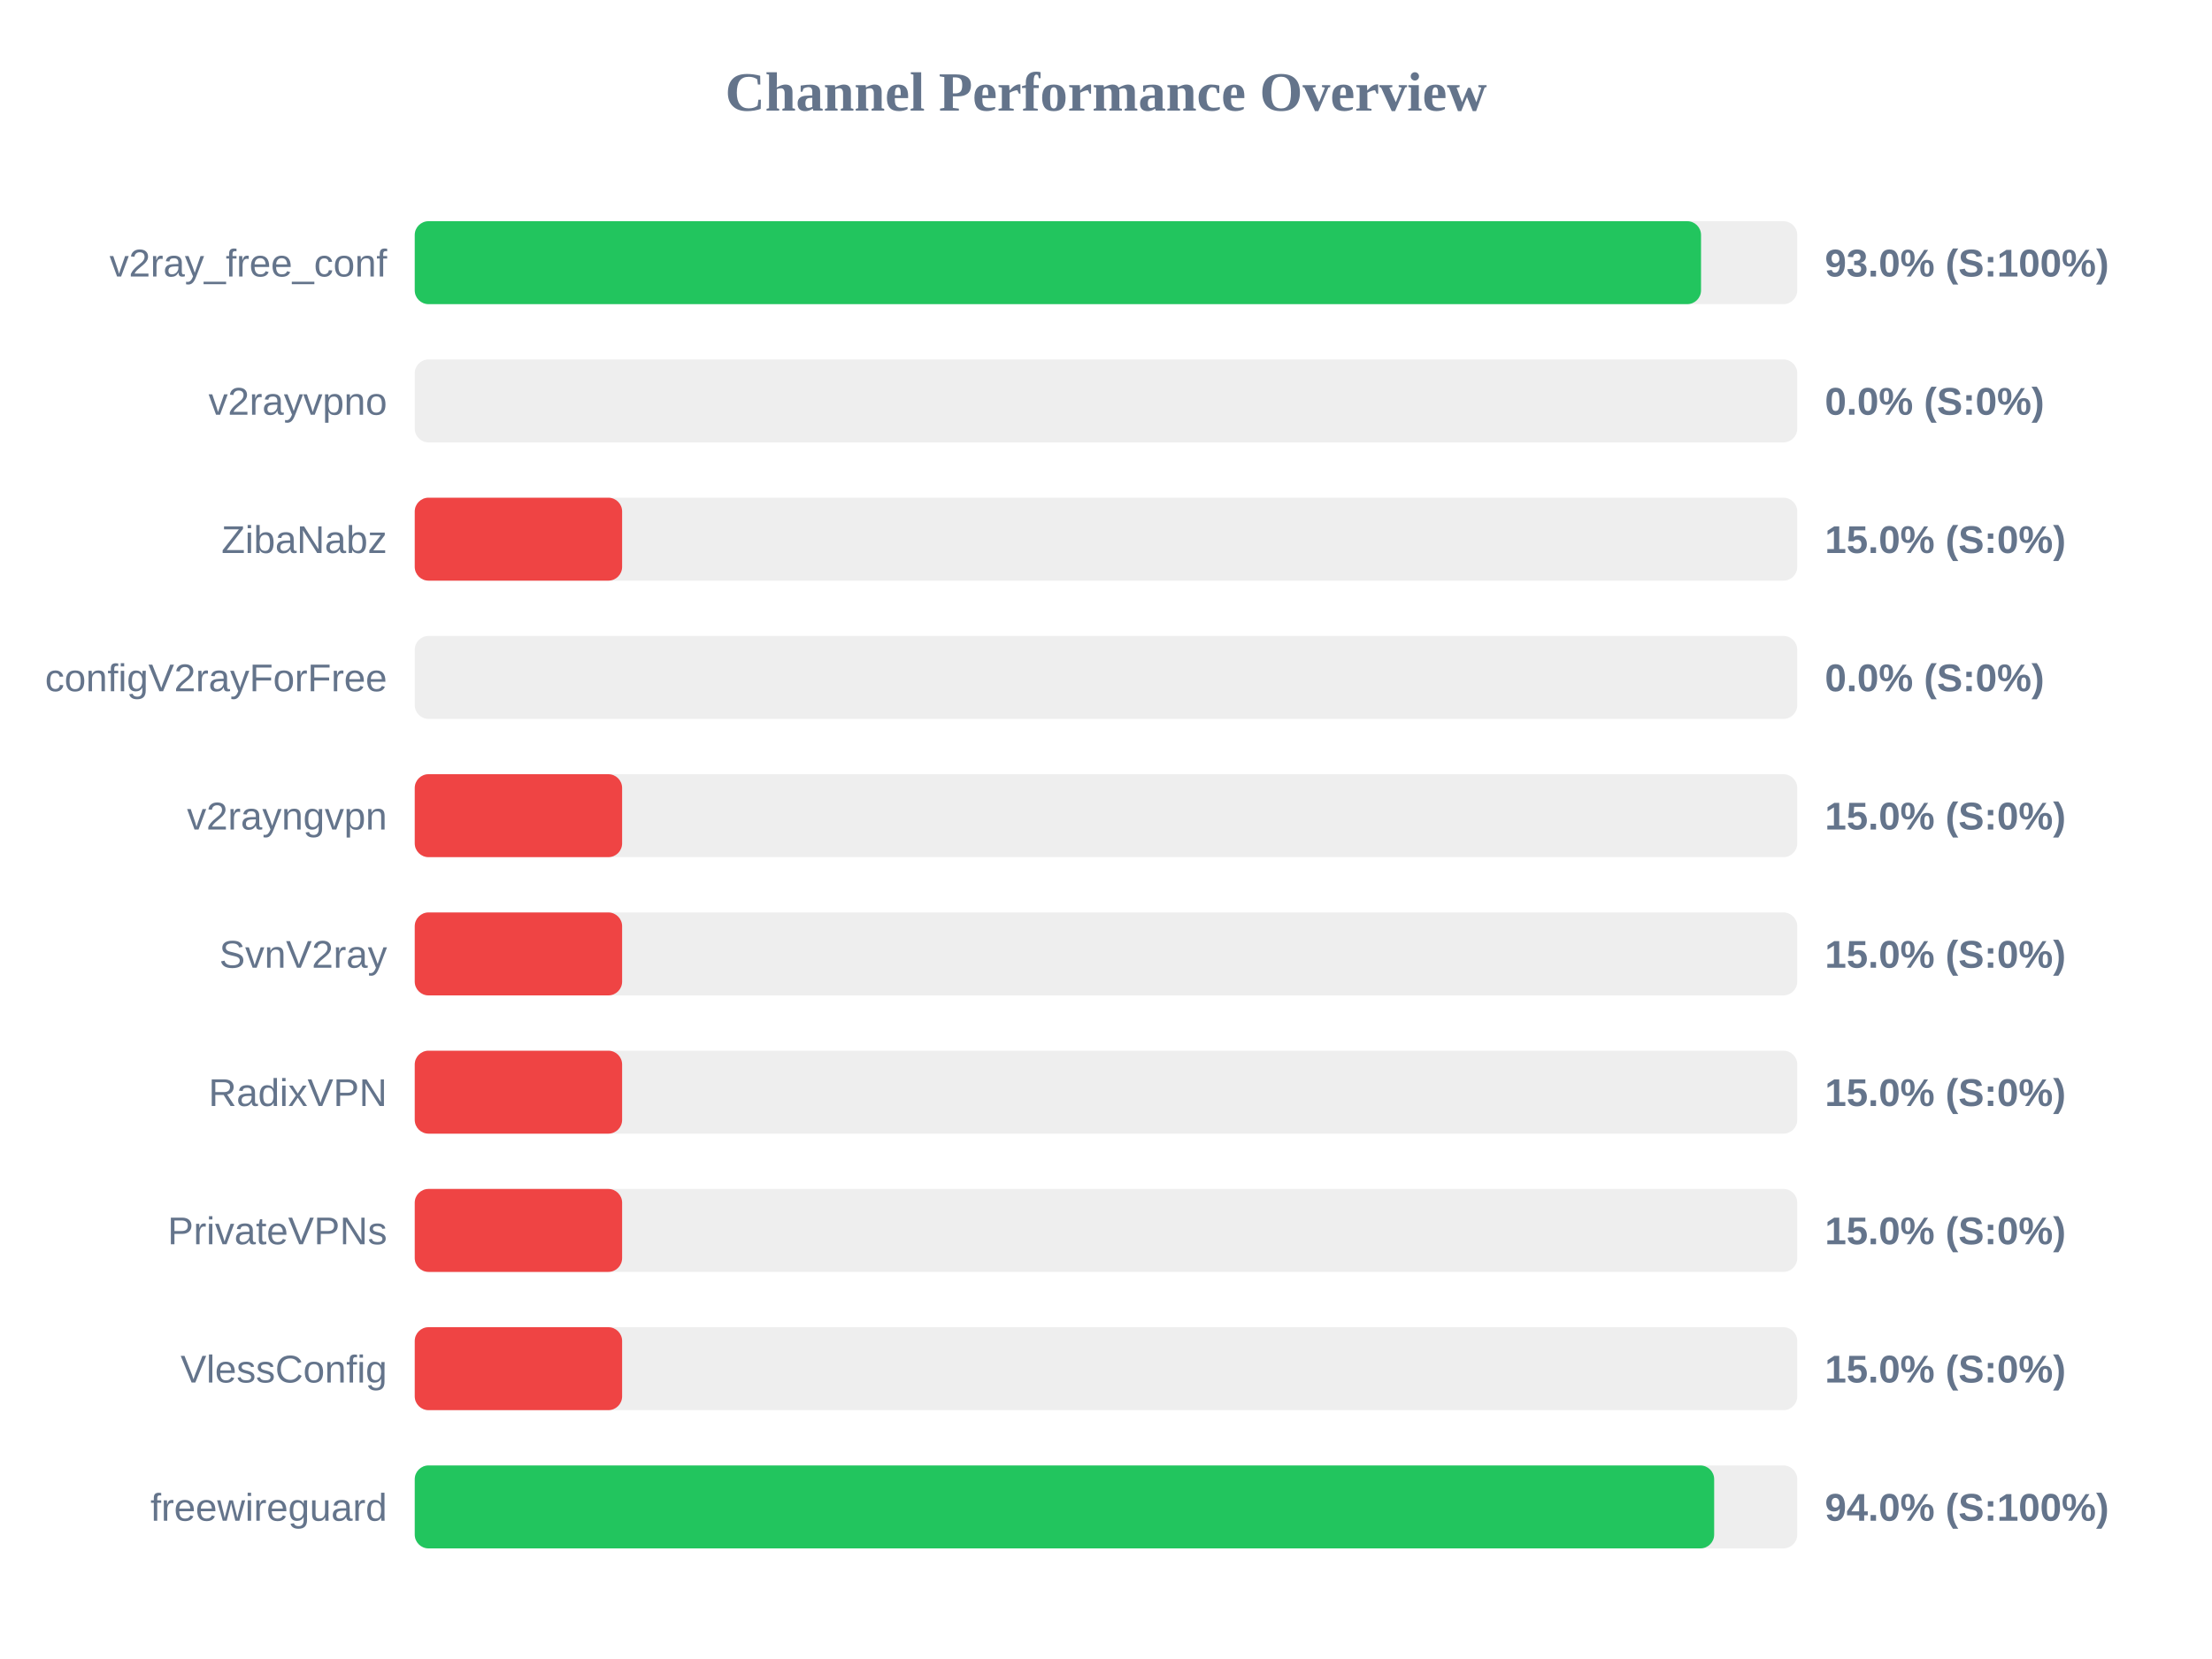
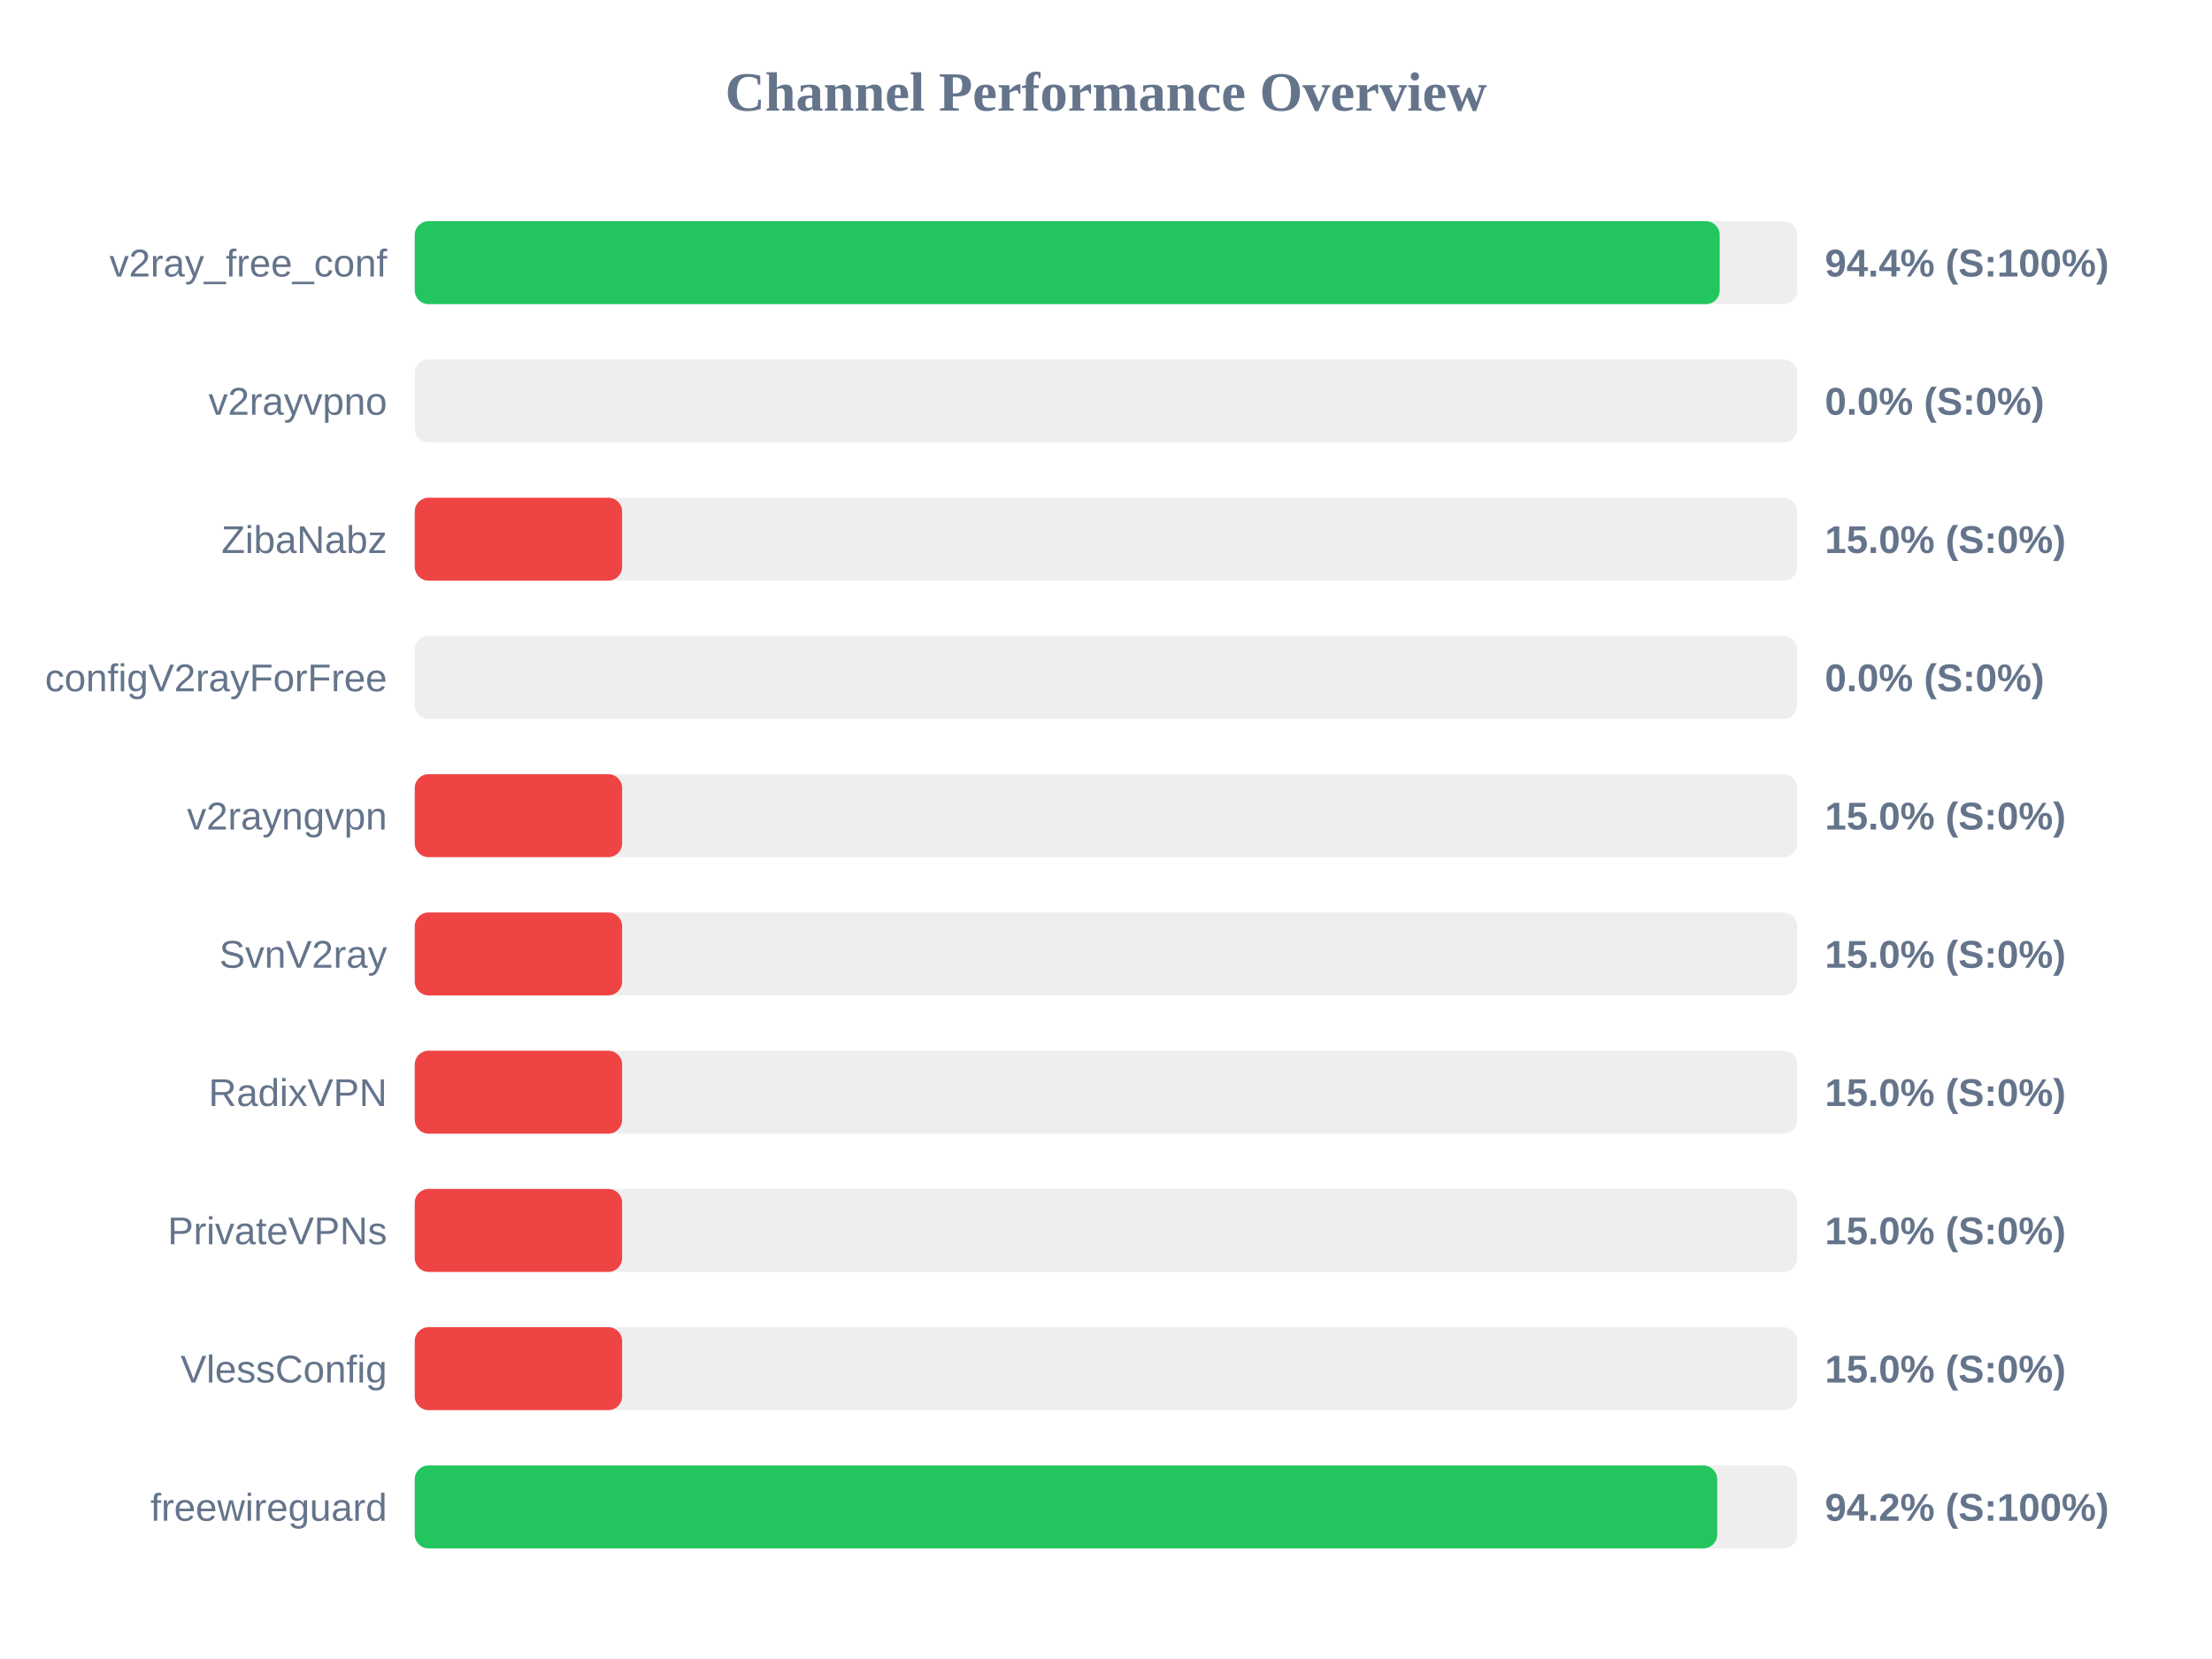
<svg xmlns="http://www.w3.org/2000/svg" width="800" height="600" version="1.1">
  <style>
        .row { font: 14px Arial; fill: #64748b; }
        .score { font: bold 14px Arial; fill: #64748b; }
    </style>
  <text x="400" y="40" text-anchor="middle" font-size="20px" font-weight="bold" fill="#64748b">Channel Performance Overview</text>
  <rect x="150" y="80" width="500" height="30" fill="#eee" rx="5" />
-   <rect x="150" y="80" width="465.2" height="30" fill="#22c55e" rx="5" />
+   <rect x="150" y="80" width="471.95" height="30" fill="#22c55e" rx="5" />
  <text x="140" y="100" text-anchor="end" class="row">v2ray_free_conf</text>
-   <text x="660" y="100" text-anchor="start" class="score">93.0% (S:100%)</text>
+   <text x="660" y="100" text-anchor="start" class="score">94.4% (S:100%)</text>
  <rect x="150" y="130" width="500" height="30" fill="#eee" rx="5" />
  <rect x="150" y="130" width="0.0" height="30" fill="#ef4444" rx="5" />
  <text x="140" y="150" text-anchor="end" class="row">v2rayvpno</text>
  <text x="660" y="150" text-anchor="start" class="score">0.0% (S:0%)</text>
  <rect x="150" y="180" width="500" height="30" fill="#eee" rx="5" />
  <rect x="150" y="180" width="75.0" height="30" fill="#ef4444" rx="5" />
  <text x="140" y="200" text-anchor="end" class="row">ZibaNabz</text>
  <text x="660" y="200" text-anchor="start" class="score">15.0% (S:0%)</text>
  <rect x="150" y="230" width="500" height="30" fill="#eee" rx="5" />
  <rect x="150" y="230" width="0.0" height="30" fill="#ef4444" rx="5" />
  <text x="140" y="250" text-anchor="end" class="row">configV2rayForFree</text>
  <text x="660" y="250" text-anchor="start" class="score">0.0% (S:0%)</text>
  <rect x="150" y="280" width="500" height="30" fill="#eee" rx="5" />
  <rect x="150" y="280" width="75.0" height="30" fill="#ef4444" rx="5" />
  <text x="140" y="300" text-anchor="end" class="row">v2rayngvpn</text>
  <text x="660" y="300" text-anchor="start" class="score">15.0% (S:0%)</text>
  <rect x="150" y="330" width="500" height="30" fill="#eee" rx="5" />
  <rect x="150" y="330" width="75.0" height="30" fill="#ef4444" rx="5" />
  <text x="140" y="350" text-anchor="end" class="row">SvnV2ray</text>
  <text x="660" y="350" text-anchor="start" class="score">15.0% (S:0%)</text>
  <rect x="150" y="380" width="500" height="30" fill="#eee" rx="5" />
  <rect x="150" y="380" width="75.0" height="30" fill="#ef4444" rx="5" />
  <text x="140" y="400" text-anchor="end" class="row">RadixVPN</text>
  <text x="660" y="400" text-anchor="start" class="score">15.0% (S:0%)</text>
  <rect x="150" y="430" width="500" height="30" fill="#eee" rx="5" />
  <rect x="150" y="430" width="75.0" height="30" fill="#ef4444" rx="5" />
  <text x="140" y="450" text-anchor="end" class="row">PrivateVPNs</text>
  <text x="660" y="450" text-anchor="start" class="score">15.0% (S:0%)</text>
  <rect x="150" y="480" width="500" height="30" fill="#eee" rx="5" />
  <rect x="150" y="480" width="75.0" height="30" fill="#ef4444" rx="5" />
  <text x="140" y="500" text-anchor="end" class="row">VlessConfig</text>
  <text x="660" y="500" text-anchor="start" class="score">15.0% (S:0%)</text>
  <rect x="150" y="530" width="500" height="30" fill="#eee" rx="5" />
-   <rect x="150" y="530" width="469.95" height="30" fill="#22c55e" rx="5" />
+   <rect x="150" y="530" width="471.05" height="30" fill="#22c55e" rx="5" />
  <text x="140" y="550" text-anchor="end" class="row">freewireguard</text>
-   <text x="660" y="550" text-anchor="start" class="score">94.0% (S:100%)</text>
+   <text x="660" y="550" text-anchor="start" class="score">94.2% (S:100%)</text>
</svg>
